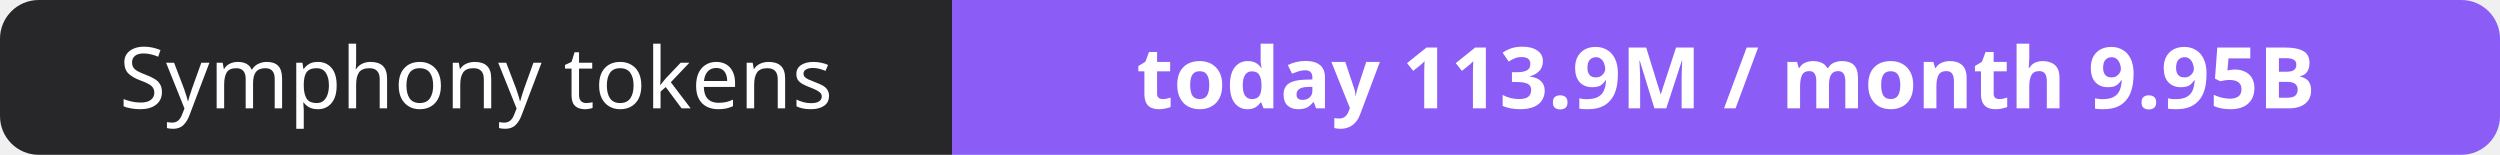
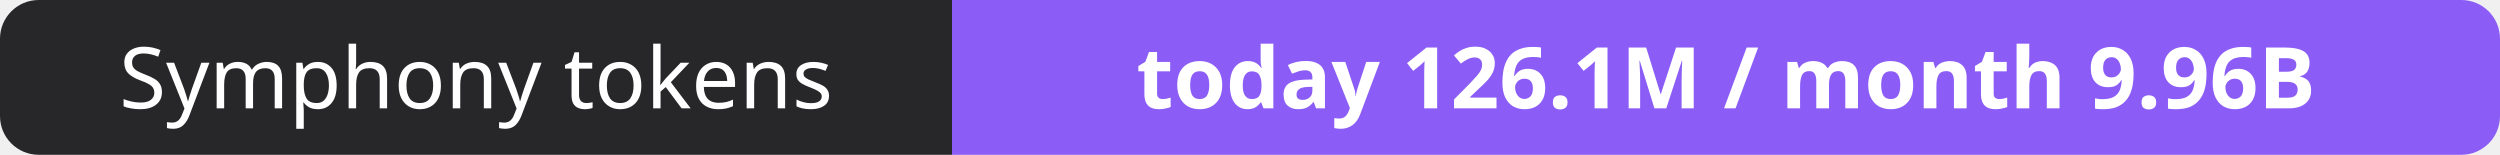
- <svg xmlns="http://www.w3.org/2000/svg" width="323" height="20" role="img" aria-label="Symphony tokens: today 113.9M / month 9.95B">
+ <svg xmlns="http://www.w3.org/2000/svg" width="323" height="20" role="img" aria-label="Symphony tokens: today 126.1M / month 9.96B">
  <clipPath id="r">
    <rect width="323" height="20" rx="5" fill="#fff" />
  </clipPath>
  <g clip-path="url(#r)">
    <rect width="123" height="20" fill="#27272a" />
    <rect x="123" width="200" height="20" fill="#8b5cf6" />
  </g>
  <g fill="#fff" text-anchor="middle" font-family="Verdana,Geneva,sans-serif" font-size="11">
    <text x="61.5" y="14">Symphony tokens</text>
-     <text x="223.0" y="14" font-weight="700">today 113.9M / month 9.95B</text>
+     <text x="223.0" y="14" font-weight="700">today 126.1M / month 9.96B</text>
  </g>
</svg>
